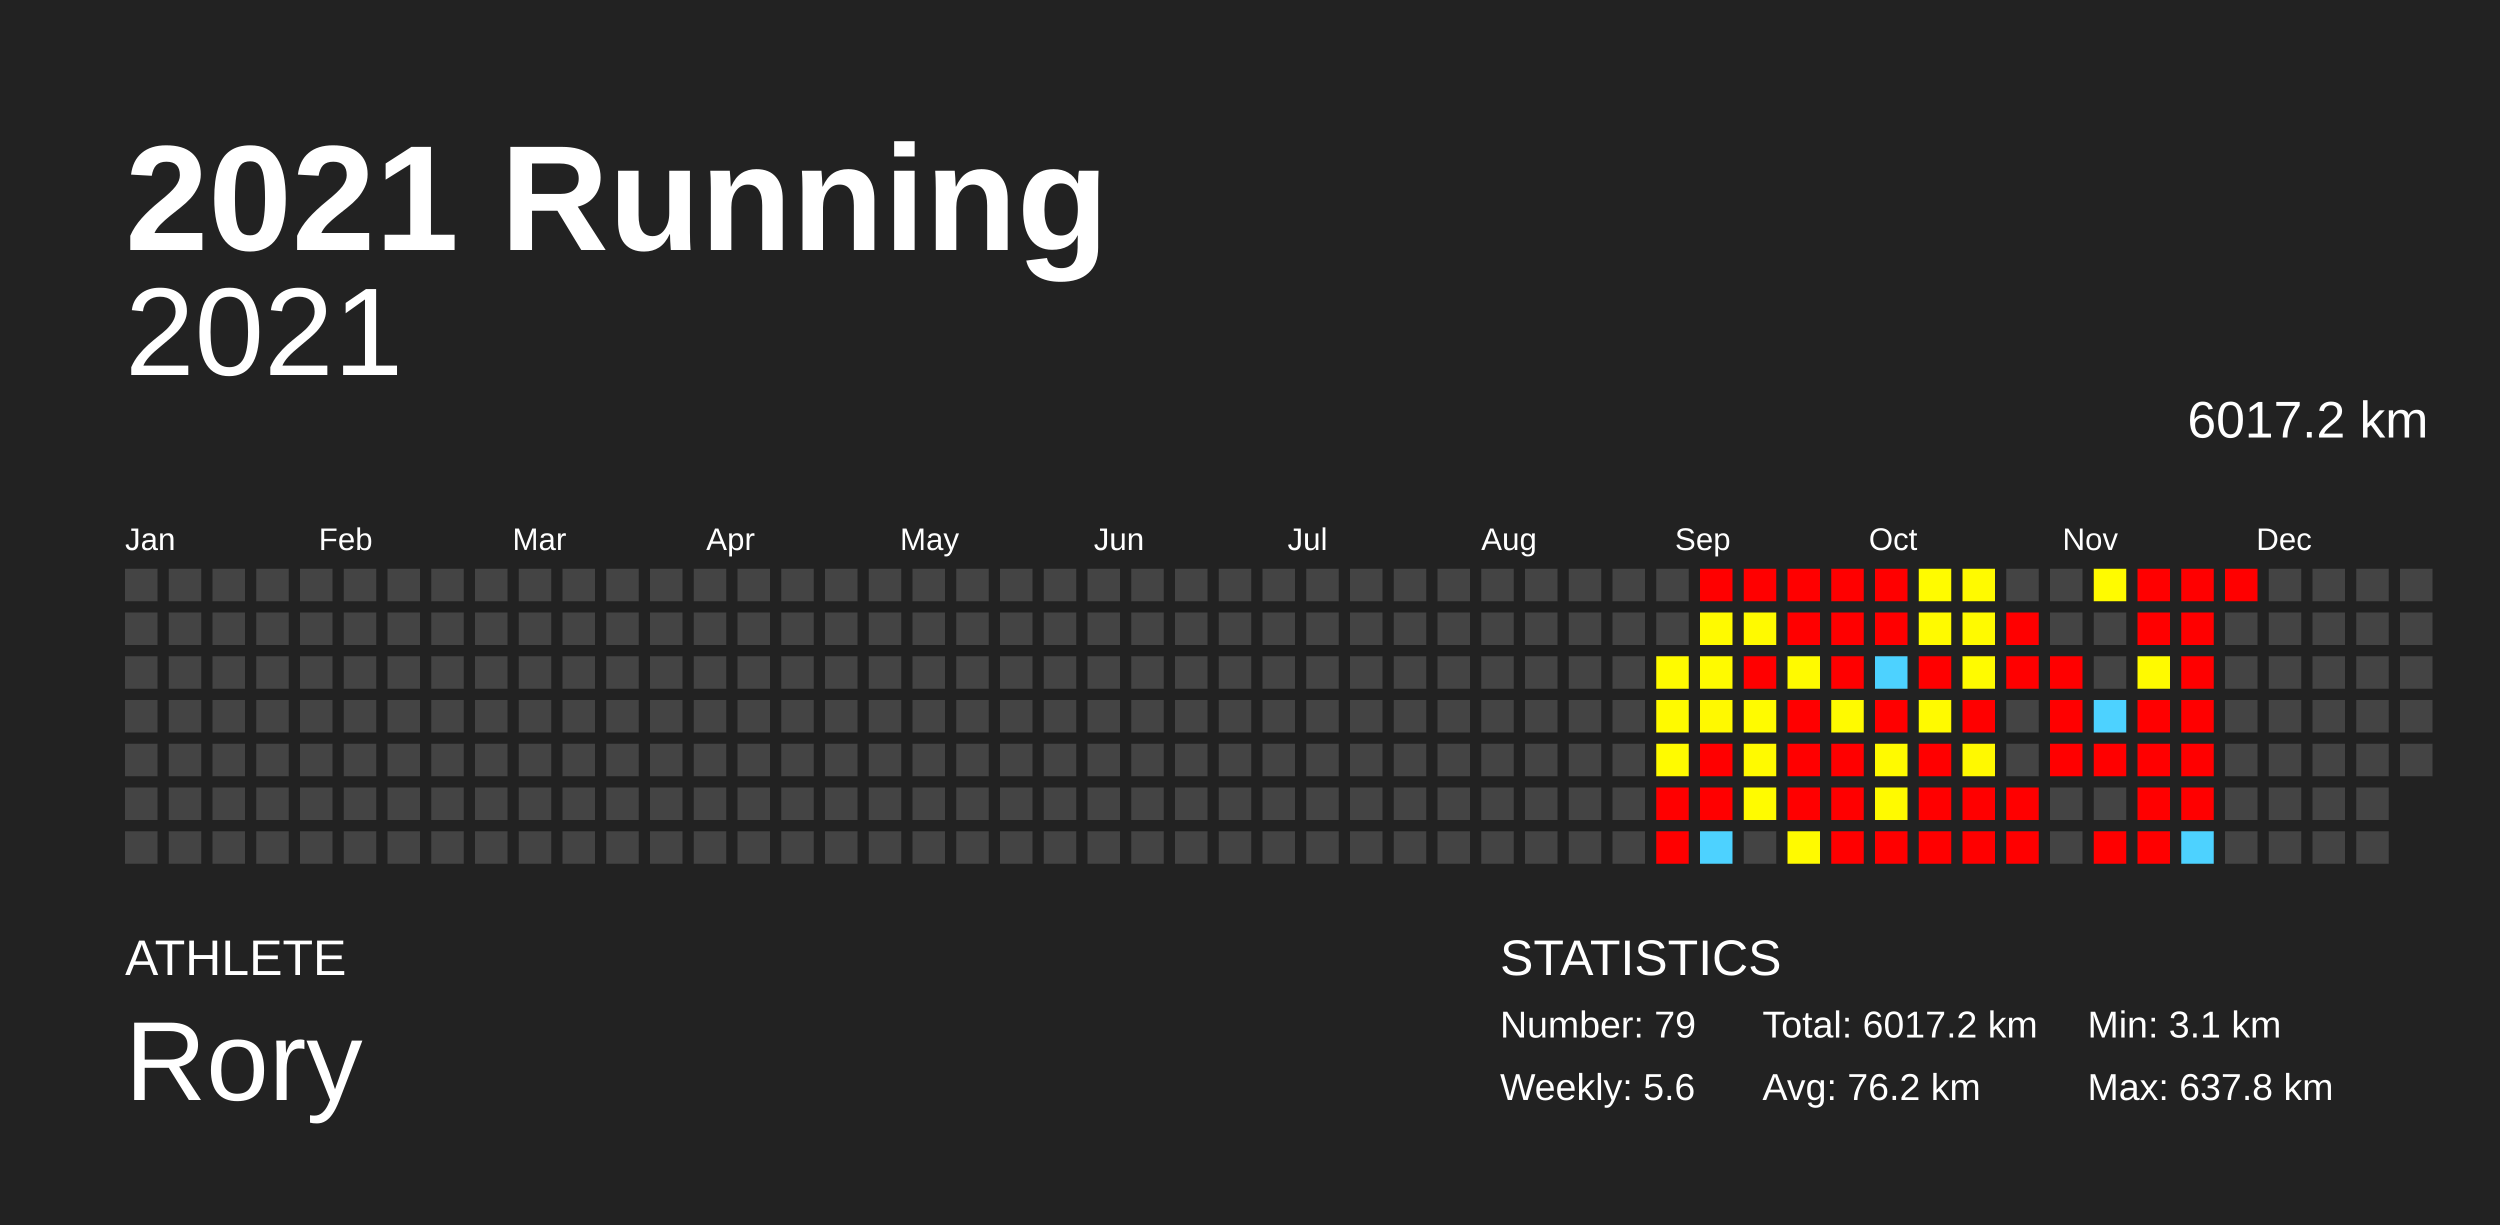
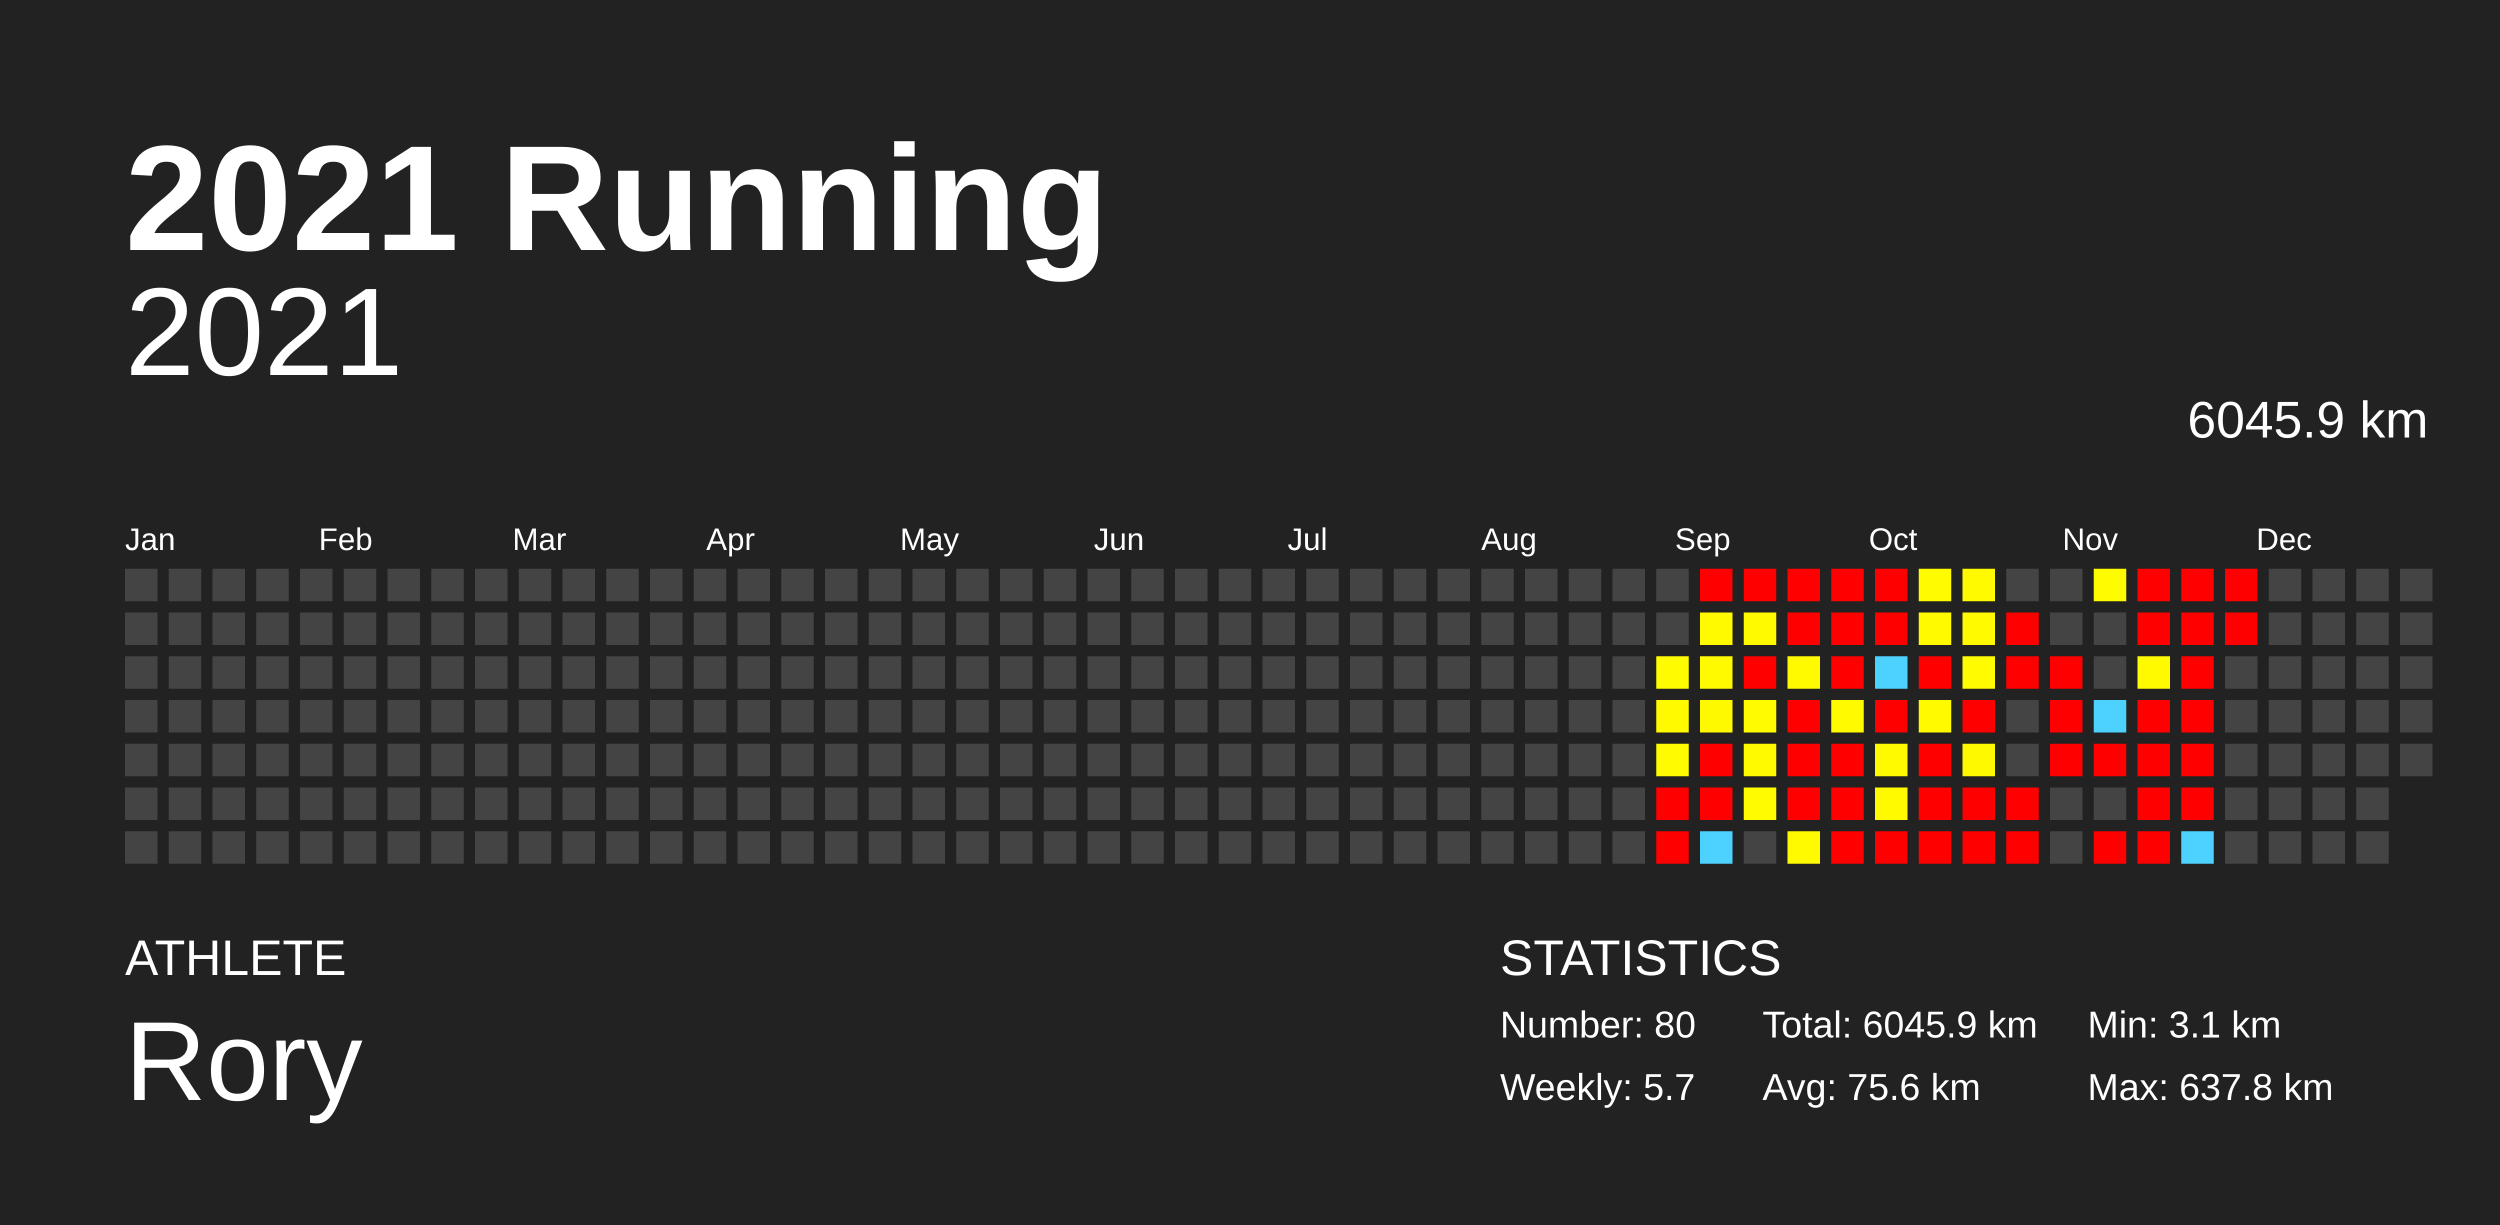
<svg xmlns="http://www.w3.org/2000/svg" baseProfile="full" height="98mm" version="1.1" viewBox="0,0,200,98" width="200mm">
  <defs />
  <rect fill="#222222" height="98" width="200" x="0" y="0" />
  <text fill="#FFFFFF" style="font-size:12px; font-family:Arial; font-weight:bold;" x="10" y="20">2021 Running</text>
  <text fill="#FFFFFF" style="font-size:4px; font-family:Arial" x="10" y="78">ATHLETE</text>
  <text fill="#FFFFFF" style="font-size:9px; font-family:Arial" x="10" y="88">Rory</text>
  <text fill="#FFFFFF" style="font-size:4px; font-family:Arial" x="120" y="78">STATISTICS</text>
-   <text fill="#FFFFFF" style="font-size:3px; font-family:Arial" x="120" y="83">Number: 79</text>
-   <text fill="#FFFFFF" style="font-size:3px; font-family:Arial" x="120" y="88">Weekly: 5.6</text>
-   <text fill="#FFFFFF" style="font-size:3px; font-family:Arial" x="141" y="83">Total: 6017.2 km</text>
-   <text fill="#FFFFFF" style="font-size:3px; font-family:Arial" x="141" y="88">Avg: 76.2 km</text>
+   <text fill="#FFFFFF" style="font-size:3px; font-family:Arial" x="120" y="83">Number: 80</text>
+   <text fill="#FFFFFF" style="font-size:3px; font-family:Arial" x="120" y="88">Weekly: 5.7</text>
+   <text fill="#FFFFFF" style="font-size:3px; font-family:Arial" x="141" y="83">Total: 6045.9 km</text>
+   <text fill="#FFFFFF" style="font-size:3px; font-family:Arial" x="141" y="88">Avg: 75.6 km</text>
  <text fill="#FFFFFF" style="font-size:3px; font-family:Arial" x="167" y="83">Min: 3.1 km</text>
  <text fill="#FFFFFF" style="font-size:3px; font-family:Arial" x="167" y="88">Max: 637.8 km</text>
  <text alignment-baseline="hanging" fill="#FFFFFF" style="font-size:10.0px; font-family:Arial;" x="10" y="30">2021</text>
-   <text alignment-baseline="hanging" fill="#FFFFFF" style="font-size:4.125px; font-family:Arial;" x="175" y="35">6017.2 km</text>
+   <text alignment-baseline="hanging" fill="#FFFFFF" style="font-size:4.125px; font-family:Arial;" x="175" y="35">6045.9 km</text>
  <text fill="#FFFFFF" style="font-size:2.5px; font-family:Arial" x="10.0" y="44">Jan</text>
  <text fill="#FFFFFF" style="font-size:2.5px; font-family:Arial" x="25.5" y="44">Feb</text>
  <text fill="#FFFFFF" style="font-size:2.5px; font-family:Arial" x="41.0" y="44">Mar</text>
  <text fill="#FFFFFF" style="font-size:2.5px; font-family:Arial" x="56.5" y="44">Apr</text>
  <text fill="#FFFFFF" style="font-size:2.5px; font-family:Arial" x="72.0" y="44">May</text>
  <text fill="#FFFFFF" style="font-size:2.5px; font-family:Arial" x="87.5" y="44">Jun</text>
  <text fill="#FFFFFF" style="font-size:2.5px; font-family:Arial" x="103.0" y="44">Jul</text>
  <text fill="#FFFFFF" style="font-size:2.5px; font-family:Arial" x="118.5" y="44">Aug</text>
  <text fill="#FFFFFF" style="font-size:2.5px; font-family:Arial" x="134.0" y="44">Sep</text>
  <text fill="#FFFFFF" style="font-size:2.5px; font-family:Arial" x="149.5" y="44">Oct</text>
  <text fill="#FFFFFF" style="font-size:2.5px; font-family:Arial" x="165.0" y="44">Nov</text>
  <text fill="#FFFFFF" style="font-size:2.5px; font-family:Arial" x="180.5" y="44">Dec</text>
  <rect fill="#444444" height="2.6" width="2.6" x="10.0" y="45.5" />
  <rect fill="#444444" height="2.6" width="2.6" x="10.0" y="49.0" />
  <rect fill="#444444" height="2.6" width="2.6" x="10.0" y="52.5" />
  <rect fill="#444444" height="2.6" width="2.6" x="10.0" y="56.0" />
  <rect fill="#444444" height="2.6" width="2.6" x="10.0" y="59.5" />
  <rect fill="#444444" height="2.6" width="2.6" x="10.0" y="63.0" />
  <rect fill="#444444" height="2.6" width="2.6" x="10.0" y="66.5" />
  <rect fill="#444444" height="2.6" width="2.6" x="13.5" y="45.5" />
  <rect fill="#444444" height="2.6" width="2.6" x="13.5" y="49.0" />
  <rect fill="#444444" height="2.6" width="2.6" x="13.5" y="52.5" />
  <rect fill="#444444" height="2.6" width="2.6" x="13.5" y="56.0" />
  <rect fill="#444444" height="2.6" width="2.6" x="13.5" y="59.5" />
  <rect fill="#444444" height="2.6" width="2.6" x="13.5" y="63.0" />
  <rect fill="#444444" height="2.6" width="2.6" x="13.5" y="66.5" />
  <rect fill="#444444" height="2.6" width="2.6" x="17.0" y="45.5" />
  <rect fill="#444444" height="2.6" width="2.6" x="17.0" y="49.0" />
  <rect fill="#444444" height="2.6" width="2.6" x="17.0" y="52.5" />
  <rect fill="#444444" height="2.6" width="2.6" x="17.0" y="56.0" />
  <rect fill="#444444" height="2.6" width="2.6" x="17.0" y="59.5" />
  <rect fill="#444444" height="2.6" width="2.6" x="17.0" y="63.0" />
  <rect fill="#444444" height="2.6" width="2.6" x="17.0" y="66.5" />
  <rect fill="#444444" height="2.6" width="2.6" x="20.5" y="45.5" />
  <rect fill="#444444" height="2.6" width="2.6" x="20.5" y="49.0" />
  <rect fill="#444444" height="2.6" width="2.6" x="20.5" y="52.5" />
  <rect fill="#444444" height="2.6" width="2.6" x="20.5" y="56.0" />
  <rect fill="#444444" height="2.6" width="2.6" x="20.5" y="59.5" />
  <rect fill="#444444" height="2.6" width="2.6" x="20.5" y="63.0" />
  <rect fill="#444444" height="2.6" width="2.6" x="20.5" y="66.5" />
  <rect fill="#444444" height="2.6" width="2.6" x="24.0" y="45.5" />
  <rect fill="#444444" height="2.6" width="2.6" x="24.0" y="49.0" />
  <rect fill="#444444" height="2.6" width="2.6" x="24.0" y="52.5" />
  <rect fill="#444444" height="2.6" width="2.6" x="24.0" y="56.0" />
  <rect fill="#444444" height="2.6" width="2.6" x="24.0" y="59.5" />
  <rect fill="#444444" height="2.6" width="2.6" x="24.0" y="63.0" />
  <rect fill="#444444" height="2.6" width="2.6" x="24.0" y="66.5" />
  <rect fill="#444444" height="2.6" width="2.6" x="27.5" y="45.5" />
  <rect fill="#444444" height="2.6" width="2.6" x="27.5" y="49.0" />
  <rect fill="#444444" height="2.6" width="2.6" x="27.5" y="52.5" />
  <rect fill="#444444" height="2.6" width="2.6" x="27.5" y="56.0" />
  <rect fill="#444444" height="2.6" width="2.6" x="27.5" y="59.5" />
  <rect fill="#444444" height="2.6" width="2.6" x="27.5" y="63.0" />
  <rect fill="#444444" height="2.6" width="2.6" x="27.5" y="66.5" />
  <rect fill="#444444" height="2.6" width="2.6" x="31.0" y="45.5" />
  <rect fill="#444444" height="2.6" width="2.6" x="31.0" y="49.0" />
  <rect fill="#444444" height="2.6" width="2.6" x="31.0" y="52.5" />
  <rect fill="#444444" height="2.6" width="2.6" x="31.0" y="56.0" />
  <rect fill="#444444" height="2.6" width="2.6" x="31.0" y="59.5" />
  <rect fill="#444444" height="2.6" width="2.6" x="31.0" y="63.0" />
  <rect fill="#444444" height="2.6" width="2.6" x="31.0" y="66.5" />
  <rect fill="#444444" height="2.6" width="2.6" x="34.5" y="45.5" />
  <rect fill="#444444" height="2.6" width="2.6" x="34.5" y="49.0" />
  <rect fill="#444444" height="2.6" width="2.6" x="34.5" y="52.5" />
  <rect fill="#444444" height="2.6" width="2.6" x="34.5" y="56.0" />
  <rect fill="#444444" height="2.6" width="2.6" x="34.5" y="59.5" />
  <rect fill="#444444" height="2.6" width="2.6" x="34.5" y="63.0" />
  <rect fill="#444444" height="2.6" width="2.6" x="34.5" y="66.5" />
  <rect fill="#444444" height="2.6" width="2.6" x="38.0" y="45.5" />
  <rect fill="#444444" height="2.6" width="2.6" x="38.0" y="49.0" />
  <rect fill="#444444" height="2.6" width="2.6" x="38.0" y="52.5" />
  <rect fill="#444444" height="2.6" width="2.6" x="38.0" y="56.0" />
  <rect fill="#444444" height="2.6" width="2.6" x="38.0" y="59.5" />
  <rect fill="#444444" height="2.6" width="2.6" x="38.0" y="63.0" />
  <rect fill="#444444" height="2.6" width="2.6" x="38.0" y="66.5" />
  <rect fill="#444444" height="2.6" width="2.6" x="41.5" y="45.5" />
  <rect fill="#444444" height="2.6" width="2.6" x="41.5" y="49.0" />
  <rect fill="#444444" height="2.6" width="2.6" x="41.5" y="52.5" />
  <rect fill="#444444" height="2.6" width="2.6" x="41.5" y="56.0" />
  <rect fill="#444444" height="2.6" width="2.6" x="41.5" y="59.5" />
  <rect fill="#444444" height="2.6" width="2.6" x="41.5" y="63.0" />
  <rect fill="#444444" height="2.6" width="2.6" x="41.5" y="66.5" />
  <rect fill="#444444" height="2.6" width="2.6" x="45.0" y="45.5" />
  <rect fill="#444444" height="2.6" width="2.6" x="45.0" y="49.0" />
  <rect fill="#444444" height="2.6" width="2.6" x="45.0" y="52.5" />
  <rect fill="#444444" height="2.6" width="2.6" x="45.0" y="56.0" />
  <rect fill="#444444" height="2.6" width="2.6" x="45.0" y="59.5" />
  <rect fill="#444444" height="2.6" width="2.6" x="45.0" y="63.0" />
  <rect fill="#444444" height="2.6" width="2.6" x="45.0" y="66.5" />
  <rect fill="#444444" height="2.6" width="2.6" x="48.5" y="45.5" />
  <rect fill="#444444" height="2.6" width="2.6" x="48.5" y="49.0" />
  <rect fill="#444444" height="2.6" width="2.6" x="48.5" y="52.5" />
  <rect fill="#444444" height="2.6" width="2.6" x="48.5" y="56.0" />
  <rect fill="#444444" height="2.6" width="2.6" x="48.5" y="59.5" />
  <rect fill="#444444" height="2.6" width="2.6" x="48.5" y="63.0" />
  <rect fill="#444444" height="2.6" width="2.6" x="48.5" y="66.5" />
  <rect fill="#444444" height="2.6" width="2.6" x="52.0" y="45.5" />
  <rect fill="#444444" height="2.6" width="2.6" x="52.0" y="49.0" />
  <rect fill="#444444" height="2.6" width="2.6" x="52.0" y="52.5" />
  <rect fill="#444444" height="2.6" width="2.6" x="52.0" y="56.0" />
  <rect fill="#444444" height="2.6" width="2.6" x="52.0" y="59.5" />
  <rect fill="#444444" height="2.6" width="2.6" x="52.0" y="63.0" />
  <rect fill="#444444" height="2.6" width="2.6" x="52.0" y="66.5" />
  <rect fill="#444444" height="2.6" width="2.6" x="55.5" y="45.5" />
  <rect fill="#444444" height="2.6" width="2.6" x="55.5" y="49.0" />
  <rect fill="#444444" height="2.6" width="2.6" x="55.5" y="52.5" />
  <rect fill="#444444" height="2.6" width="2.6" x="55.5" y="56.0" />
  <rect fill="#444444" height="2.6" width="2.6" x="55.5" y="59.5" />
  <rect fill="#444444" height="2.6" width="2.6" x="55.5" y="63.0" />
  <rect fill="#444444" height="2.6" width="2.6" x="55.5" y="66.5" />
  <rect fill="#444444" height="2.6" width="2.6" x="59.0" y="45.5" />
  <rect fill="#444444" height="2.6" width="2.6" x="59.0" y="49.0" />
  <rect fill="#444444" height="2.6" width="2.6" x="59.0" y="52.5" />
  <rect fill="#444444" height="2.6" width="2.6" x="59.0" y="56.0" />
  <rect fill="#444444" height="2.6" width="2.6" x="59.0" y="59.5" />
  <rect fill="#444444" height="2.6" width="2.6" x="59.0" y="63.0" />
  <rect fill="#444444" height="2.6" width="2.6" x="59.0" y="66.5" />
  <rect fill="#444444" height="2.6" width="2.6" x="62.5" y="45.5" />
  <rect fill="#444444" height="2.6" width="2.6" x="62.5" y="49.0" />
  <rect fill="#444444" height="2.6" width="2.6" x="62.5" y="52.5" />
  <rect fill="#444444" height="2.6" width="2.6" x="62.5" y="56.0" />
  <rect fill="#444444" height="2.6" width="2.6" x="62.5" y="59.5" />
  <rect fill="#444444" height="2.6" width="2.6" x="62.5" y="63.0" />
  <rect fill="#444444" height="2.6" width="2.6" x="62.5" y="66.5" />
  <rect fill="#444444" height="2.6" width="2.6" x="66.0" y="45.5" />
  <rect fill="#444444" height="2.6" width="2.6" x="66.0" y="49.0" />
  <rect fill="#444444" height="2.6" width="2.6" x="66.0" y="52.5" />
  <rect fill="#444444" height="2.6" width="2.6" x="66.0" y="56.0" />
  <rect fill="#444444" height="2.6" width="2.6" x="66.0" y="59.5" />
  <rect fill="#444444" height="2.6" width="2.6" x="66.0" y="63.0" />
  <rect fill="#444444" height="2.6" width="2.6" x="66.0" y="66.5" />
  <rect fill="#444444" height="2.6" width="2.6" x="69.5" y="45.5" />
  <rect fill="#444444" height="2.6" width="2.6" x="69.5" y="49.0" />
  <rect fill="#444444" height="2.6" width="2.6" x="69.5" y="52.5" />
  <rect fill="#444444" height="2.6" width="2.6" x="69.5" y="56.0" />
  <rect fill="#444444" height="2.6" width="2.6" x="69.5" y="59.5" />
  <rect fill="#444444" height="2.6" width="2.6" x="69.5" y="63.0" />
  <rect fill="#444444" height="2.6" width="2.6" x="69.5" y="66.5" />
  <rect fill="#444444" height="2.6" width="2.6" x="73.0" y="45.5" />
  <rect fill="#444444" height="2.6" width="2.6" x="73.0" y="49.0" />
  <rect fill="#444444" height="2.6" width="2.6" x="73.0" y="52.5" />
  <rect fill="#444444" height="2.6" width="2.6" x="73.0" y="56.0" />
  <rect fill="#444444" height="2.6" width="2.6" x="73.0" y="59.5" />
  <rect fill="#444444" height="2.6" width="2.6" x="73.0" y="63.0" />
  <rect fill="#444444" height="2.6" width="2.6" x="73.0" y="66.5" />
  <rect fill="#444444" height="2.6" width="2.6" x="76.5" y="45.5" />
  <rect fill="#444444" height="2.6" width="2.6" x="76.5" y="49.0" />
  <rect fill="#444444" height="2.6" width="2.6" x="76.5" y="52.5" />
  <rect fill="#444444" height="2.6" width="2.6" x="76.5" y="56.0" />
  <rect fill="#444444" height="2.6" width="2.6" x="76.5" y="59.5" />
  <rect fill="#444444" height="2.6" width="2.6" x="76.5" y="63.0" />
  <rect fill="#444444" height="2.6" width="2.6" x="76.5" y="66.5" />
  <rect fill="#444444" height="2.6" width="2.6" x="80.0" y="45.5" />
  <rect fill="#444444" height="2.6" width="2.6" x="80.0" y="49.0" />
  <rect fill="#444444" height="2.6" width="2.6" x="80.0" y="52.5" />
  <rect fill="#444444" height="2.6" width="2.6" x="80.0" y="56.0" />
  <rect fill="#444444" height="2.6" width="2.6" x="80.0" y="59.5" />
  <rect fill="#444444" height="2.6" width="2.6" x="80.0" y="63.0" />
  <rect fill="#444444" height="2.6" width="2.6" x="80.0" y="66.5" />
  <rect fill="#444444" height="2.6" width="2.6" x="83.5" y="45.5" />
  <rect fill="#444444" height="2.6" width="2.6" x="83.5" y="49.0" />
  <rect fill="#444444" height="2.6" width="2.6" x="83.5" y="52.5" />
  <rect fill="#444444" height="2.6" width="2.6" x="83.5" y="56.0" />
  <rect fill="#444444" height="2.6" width="2.6" x="83.5" y="59.5" />
  <rect fill="#444444" height="2.6" width="2.6" x="83.5" y="63.0" />
  <rect fill="#444444" height="2.6" width="2.6" x="83.5" y="66.5" />
  <rect fill="#444444" height="2.6" width="2.6" x="87.0" y="45.5" />
  <rect fill="#444444" height="2.6" width="2.6" x="87.0" y="49.0" />
  <rect fill="#444444" height="2.6" width="2.6" x="87.0" y="52.5" />
  <rect fill="#444444" height="2.6" width="2.6" x="87.0" y="56.0" />
  <rect fill="#444444" height="2.6" width="2.6" x="87.0" y="59.5" />
  <rect fill="#444444" height="2.6" width="2.6" x="87.0" y="63.0" />
  <rect fill="#444444" height="2.6" width="2.6" x="87.0" y="66.5" />
  <rect fill="#444444" height="2.6" width="2.6" x="90.5" y="45.5" />
  <rect fill="#444444" height="2.6" width="2.6" x="90.5" y="49.0" />
  <rect fill="#444444" height="2.6" width="2.6" x="90.5" y="52.5" />
  <rect fill="#444444" height="2.6" width="2.6" x="90.5" y="56.0" />
  <rect fill="#444444" height="2.6" width="2.6" x="90.5" y="59.5" />
  <rect fill="#444444" height="2.6" width="2.6" x="90.5" y="63.0" />
  <rect fill="#444444" height="2.6" width="2.6" x="90.5" y="66.5" />
  <rect fill="#444444" height="2.6" width="2.6" x="94.0" y="45.5" />
  <rect fill="#444444" height="2.6" width="2.6" x="94.0" y="49.0" />
  <rect fill="#444444" height="2.6" width="2.6" x="94.0" y="52.5" />
  <rect fill="#444444" height="2.6" width="2.6" x="94.0" y="56.0" />
  <rect fill="#444444" height="2.6" width="2.6" x="94.0" y="59.5" />
  <rect fill="#444444" height="2.6" width="2.6" x="94.0" y="63.0" />
  <rect fill="#444444" height="2.6" width="2.6" x="94.0" y="66.5" />
  <rect fill="#444444" height="2.6" width="2.6" x="97.5" y="45.5" />
  <rect fill="#444444" height="2.6" width="2.6" x="97.5" y="49.0" />
  <rect fill="#444444" height="2.6" width="2.6" x="97.5" y="52.5" />
  <rect fill="#444444" height="2.6" width="2.6" x="97.5" y="56.0" />
  <rect fill="#444444" height="2.6" width="2.6" x="97.5" y="59.5" />
  <rect fill="#444444" height="2.6" width="2.6" x="97.5" y="63.0" />
  <rect fill="#444444" height="2.6" width="2.6" x="97.5" y="66.5" />
  <rect fill="#444444" height="2.6" width="2.6" x="101.0" y="45.5" />
  <rect fill="#444444" height="2.6" width="2.6" x="101.0" y="49.0" />
  <rect fill="#444444" height="2.6" width="2.6" x="101.0" y="52.5" />
  <rect fill="#444444" height="2.6" width="2.6" x="101.0" y="56.0" />
  <rect fill="#444444" height="2.6" width="2.6" x="101.0" y="59.5" />
  <rect fill="#444444" height="2.6" width="2.6" x="101.0" y="63.0" />
  <rect fill="#444444" height="2.6" width="2.6" x="101.0" y="66.5" />
  <rect fill="#444444" height="2.6" width="2.6" x="104.5" y="45.5" />
  <rect fill="#444444" height="2.6" width="2.6" x="104.5" y="49.0" />
  <rect fill="#444444" height="2.6" width="2.6" x="104.5" y="52.5" />
  <rect fill="#444444" height="2.6" width="2.6" x="104.5" y="56.0" />
  <rect fill="#444444" height="2.6" width="2.6" x="104.5" y="59.5" />
  <rect fill="#444444" height="2.6" width="2.6" x="104.5" y="63.0" />
  <rect fill="#444444" height="2.6" width="2.6" x="104.5" y="66.5" />
  <rect fill="#444444" height="2.6" width="2.6" x="108.0" y="45.5" />
  <rect fill="#444444" height="2.6" width="2.6" x="108.0" y="49.0" />
  <rect fill="#444444" height="2.6" width="2.6" x="108.0" y="52.5" />
  <rect fill="#444444" height="2.6" width="2.6" x="108.0" y="56.0" />
  <rect fill="#444444" height="2.6" width="2.6" x="108.0" y="59.5" />
  <rect fill="#444444" height="2.6" width="2.6" x="108.0" y="63.0" />
  <rect fill="#444444" height="2.6" width="2.6" x="108.0" y="66.5" />
  <rect fill="#444444" height="2.6" width="2.6" x="111.5" y="45.5" />
  <rect fill="#444444" height="2.6" width="2.6" x="111.5" y="49.0" />
  <rect fill="#444444" height="2.6" width="2.6" x="111.5" y="52.5" />
  <rect fill="#444444" height="2.6" width="2.6" x="111.5" y="56.0" />
  <rect fill="#444444" height="2.6" width="2.6" x="111.5" y="59.5" />
  <rect fill="#444444" height="2.6" width="2.6" x="111.5" y="63.0" />
  <rect fill="#444444" height="2.6" width="2.6" x="111.5" y="66.5" />
  <rect fill="#444444" height="2.6" width="2.6" x="115.0" y="45.5" />
  <rect fill="#444444" height="2.6" width="2.6" x="115.0" y="49.0" />
  <rect fill="#444444" height="2.6" width="2.6" x="115.0" y="52.5" />
  <rect fill="#444444" height="2.6" width="2.6" x="115.0" y="56.0" />
  <rect fill="#444444" height="2.6" width="2.6" x="115.0" y="59.5" />
  <rect fill="#444444" height="2.6" width="2.6" x="115.0" y="63.0" />
  <rect fill="#444444" height="2.6" width="2.6" x="115.0" y="66.5" />
  <rect fill="#444444" height="2.6" width="2.6" x="118.5" y="45.5" />
  <rect fill="#444444" height="2.6" width="2.6" x="118.5" y="49.0" />
  <rect fill="#444444" height="2.6" width="2.6" x="118.5" y="52.5" />
  <rect fill="#444444" height="2.6" width="2.6" x="118.5" y="56.0" />
  <rect fill="#444444" height="2.6" width="2.6" x="118.5" y="59.5" />
  <rect fill="#444444" height="2.6" width="2.6" x="118.5" y="63.0" />
  <rect fill="#444444" height="2.6" width="2.6" x="118.5" y="66.5" />
  <rect fill="#444444" height="2.6" width="2.6" x="122.0" y="45.5" />
  <rect fill="#444444" height="2.6" width="2.6" x="122.0" y="49.0" />
  <rect fill="#444444" height="2.6" width="2.6" x="122.0" y="52.5" />
  <rect fill="#444444" height="2.6" width="2.6" x="122.0" y="56.0" />
  <rect fill="#444444" height="2.6" width="2.6" x="122.0" y="59.5" />
  <rect fill="#444444" height="2.6" width="2.6" x="122.0" y="63.0" />
  <rect fill="#444444" height="2.6" width="2.6" x="122.0" y="66.5" />
  <rect fill="#444444" height="2.6" width="2.6" x="125.5" y="45.5" />
  <rect fill="#444444" height="2.6" width="2.6" x="125.5" y="49.0" />
  <rect fill="#444444" height="2.6" width="2.6" x="125.5" y="52.5" />
  <rect fill="#444444" height="2.6" width="2.6" x="125.5" y="56.0" />
  <rect fill="#444444" height="2.6" width="2.6" x="125.5" y="59.5" />
  <rect fill="#444444" height="2.6" width="2.6" x="125.5" y="63.0" />
  <rect fill="#444444" height="2.6" width="2.6" x="125.5" y="66.5" />
  <rect fill="#444444" height="2.6" width="2.6" x="129.0" y="45.5" />
  <rect fill="#444444" height="2.6" width="2.6" x="129.0" y="49.0" />
  <rect fill="#444444" height="2.6" width="2.6" x="129.0" y="52.5" />
  <rect fill="#444444" height="2.6" width="2.6" x="129.0" y="56.0" />
  <rect fill="#444444" height="2.6" width="2.6" x="129.0" y="59.5" />
  <rect fill="#444444" height="2.6" width="2.6" x="129.0" y="63.0" />
  <rect fill="#444444" height="2.6" width="2.6" x="129.0" y="66.5" />
  <rect fill="#444444" height="2.6" width="2.6" x="132.5" y="45.5" />
  <rect fill="#444444" height="2.6" width="2.6" x="132.5" y="49.0" />
  <rect fill="#fffb00" height="2.6" width="2.6" x="132.5" y="52.5" />
  <rect fill="#fffa00" height="2.6" width="2.6" x="132.5" y="56.0" />
  <rect fill="#fffb00" height="2.6" width="2.6" x="132.5" y="59.5" />
  <rect fill="red" height="2.6" width="2.6" x="132.5" y="63.0" />
  <rect fill="red" height="2.6" width="2.6" x="132.5" y="66.5" />
  <rect fill="red" height="2.6" width="2.6" x="136.0" y="45.5" />
  <rect fill="#fffa00" height="2.6" width="2.6" x="136.0" y="49.0" />
  <rect fill="#fffa00" height="2.6" width="2.6" x="136.0" y="52.5" />
  <rect fill="#fff900" height="2.6" width="2.6" x="136.0" y="56.0" />
  <rect fill="red" height="2.6" width="2.6" x="136.0" y="59.5" />
  <rect fill="red" height="2.6" width="2.6" x="136.0" y="63.0" />
  <rect fill="#4dd2ff" height="2.6" width="2.6" x="136.0" y="66.5" />
  <rect fill="red" height="2.6" width="2.6" x="139.5" y="45.5" />
  <rect fill="#fffa00" height="2.6" width="2.6" x="139.5" y="49.0" />
  <rect fill="red" height="2.6" width="2.6" x="139.5" y="52.5" />
  <rect fill="#fffb00" height="2.6" width="2.6" x="139.5" y="56.0" />
  <rect fill="#fffa00" height="2.6" width="2.6" x="139.5" y="59.5" />
  <rect fill="#fffb00" height="2.6" width="2.6" x="139.5" y="63.0" />
  <rect fill="#444444" height="2.6" width="2.6" x="139.5" y="66.5" />
  <rect fill="red" height="2.6" width="2.6" x="143.0" y="45.5" />
  <rect fill="red" height="2.6" width="2.6" x="143.0" y="49.0" />
  <rect fill="#fffa00" height="2.6" width="2.6" x="143.0" y="52.5" />
  <rect fill="red" height="2.6" width="2.6" x="143.0" y="56.0" />
  <rect fill="red" height="2.6" width="2.6" x="143.0" y="59.5" />
  <rect fill="red" height="2.6" width="2.6" x="143.0" y="63.0" />
  <rect fill="#fffa00" height="2.6" width="2.6" x="143.0" y="66.5" />
  <rect fill="red" height="2.6" width="2.6" x="146.5" y="45.5" />
  <rect fill="red" height="2.6" width="2.6" x="146.5" y="49.0" />
  <rect fill="red" height="2.6" width="2.6" x="146.5" y="52.5" />
  <rect fill="#fffa00" height="2.6" width="2.6" x="146.5" y="56.0" />
  <rect fill="red" height="2.6" width="2.6" x="146.5" y="59.5" />
  <rect fill="red" height="2.6" width="2.6" x="146.5" y="63.0" />
  <rect fill="red" height="2.6" width="2.6" x="146.5" y="66.5" />
  <rect fill="red" height="2.6" width="2.6" x="150.0" y="45.5" />
  <rect fill="red" height="2.6" width="2.6" x="150.0" y="49.0" />
  <rect fill="#4dd2ff" height="2.6" width="2.6" x="150.0" y="52.5" />
  <rect fill="red" height="2.6" width="2.6" x="150.0" y="56.0" />
  <rect fill="#fffa00" height="2.6" width="2.6" x="150.0" y="59.5" />
  <rect fill="#fffa00" height="2.6" width="2.6" x="150.0" y="63.0" />
  <rect fill="red" height="2.6" width="2.6" x="150.0" y="66.5" />
  <rect fill="#fffb00" height="2.6" width="2.6" x="153.5" y="45.5" />
  <rect fill="#fffa00" height="2.6" width="2.6" x="153.5" y="49.0" />
  <rect fill="red" height="2.6" width="2.6" x="153.5" y="52.5" />
  <rect fill="#fffa00" height="2.6" width="2.6" x="153.5" y="56.0" />
  <rect fill="red" height="2.6" width="2.6" x="153.5" y="59.5" />
  <rect fill="red" height="2.6" width="2.6" x="153.5" y="63.0" />
  <rect fill="red" height="2.6" width="2.6" x="153.5" y="66.5" />
  <rect fill="#fffa00" height="2.6" width="2.6" x="157.0" y="45.5" />
  <rect fill="#fffa00" height="2.6" width="2.6" x="157.0" y="49.0" />
  <rect fill="#fffb00" height="2.6" width="2.6" x="157.0" y="52.5" />
  <rect fill="red" height="2.6" width="2.6" x="157.0" y="56.0" />
  <rect fill="#fff900" height="2.6" width="2.6" x="157.0" y="59.5" />
  <rect fill="red" height="2.6" width="2.6" x="157.0" y="63.0" />
  <rect fill="red" height="2.6" width="2.6" x="157.0" y="66.5" />
  <rect fill="#444444" height="2.6" width="2.6" x="160.5" y="45.5" />
  <rect fill="red" height="2.6" width="2.6" x="160.5" y="49.0" />
  <rect fill="red" height="2.6" width="2.6" x="160.5" y="52.5" />
  <rect fill="#444444" height="2.6" width="2.6" x="160.5" y="56.0" />
  <rect fill="#444444" height="2.6" width="2.6" x="160.5" y="59.5" />
  <rect fill="red" height="2.6" width="2.6" x="160.5" y="63.0" />
  <rect fill="red" height="2.6" width="2.6" x="160.5" y="66.5" />
  <rect fill="#444444" height="2.6" width="2.6" x="164.0" y="45.5" />
  <rect fill="#444444" height="2.6" width="2.6" x="164.0" y="49.0" />
  <rect fill="red" height="2.6" width="2.6" x="164.0" y="52.5" />
  <rect fill="red" height="2.6" width="2.6" x="164.0" y="56.0" />
  <rect fill="red" height="2.6" width="2.6" x="164.0" y="59.5" />
  <rect fill="#444444" height="2.6" width="2.6" x="164.0" y="63.0" />
  <rect fill="#444444" height="2.6" width="2.6" x="164.0" y="66.5" />
  <rect fill="#fffb00" height="2.6" width="2.6" x="167.5" y="45.5" />
  <rect fill="#444444" height="2.6" width="2.6" x="167.5" y="49.0" />
  <rect fill="#444444" height="2.6" width="2.6" x="167.5" y="52.5" />
  <rect fill="#4dd2ff" height="2.6" width="2.6" x="167.5" y="56.0" />
  <rect fill="red" height="2.6" width="2.6" x="167.5" y="59.5" />
  <rect fill="#444444" height="2.6" width="2.6" x="167.5" y="63.0" />
  <rect fill="red" height="2.6" width="2.6" x="167.5" y="66.5" />
  <rect fill="red" height="2.6" width="2.6" x="171.0" y="45.5" />
  <rect fill="red" height="2.6" width="2.6" x="171.0" y="49.0" />
  <rect fill="#fffa00" height="2.6" width="2.6" x="171.0" y="52.5" />
  <rect fill="red" height="2.6" width="2.6" x="171.0" y="56.0" />
  <rect fill="red" height="2.6" width="2.6" x="171.0" y="59.5" />
  <rect fill="red" height="2.6" width="2.6" x="171.0" y="63.0" />
  <rect fill="red" height="2.6" width="2.6" x="171.0" y="66.5" />
  <rect fill="red" height="2.6" width="2.6" x="174.5" y="45.5" />
  <rect fill="red" height="2.6" width="2.6" x="174.5" y="49.0" />
  <rect fill="red" height="2.6" width="2.6" x="174.5" y="52.5" />
  <rect fill="red" height="2.6" width="2.6" x="174.5" y="56.0" />
  <rect fill="red" height="2.6" width="2.6" x="174.5" y="59.5" />
  <rect fill="red" height="2.6" width="2.6" x="174.5" y="63.0" />
  <rect fill="#4dd2ff" height="2.6" width="2.6" x="174.5" y="66.5" />
  <rect fill="red" height="2.6" width="2.6" x="178.0" y="45.5" />
-   <rect fill="#444444" height="2.6" width="2.6" x="178.0" y="49.0" />
+   <rect fill="red" height="2.6" width="2.6" x="178.0" y="49.0" />
  <rect fill="#444444" height="2.6" width="2.6" x="178.0" y="52.5" />
  <rect fill="#444444" height="2.6" width="2.6" x="178.0" y="56.0" />
  <rect fill="#444444" height="2.6" width="2.6" x="178.0" y="59.5" />
  <rect fill="#444444" height="2.6" width="2.6" x="178.0" y="63.0" />
  <rect fill="#444444" height="2.6" width="2.6" x="178.0" y="66.5" />
  <rect fill="#444444" height="2.6" width="2.6" x="181.5" y="45.5" />
  <rect fill="#444444" height="2.6" width="2.6" x="181.5" y="49.0" />
  <rect fill="#444444" height="2.6" width="2.6" x="181.5" y="52.5" />
  <rect fill="#444444" height="2.6" width="2.6" x="181.5" y="56.0" />
  <rect fill="#444444" height="2.6" width="2.6" x="181.5" y="59.5" />
  <rect fill="#444444" height="2.6" width="2.6" x="181.5" y="63.0" />
  <rect fill="#444444" height="2.6" width="2.6" x="181.5" y="66.5" />
  <rect fill="#444444" height="2.6" width="2.6" x="185.0" y="45.5" />
  <rect fill="#444444" height="2.6" width="2.6" x="185.0" y="49.0" />
  <rect fill="#444444" height="2.6" width="2.6" x="185.0" y="52.5" />
  <rect fill="#444444" height="2.6" width="2.6" x="185.0" y="56.0" />
  <rect fill="#444444" height="2.6" width="2.6" x="185.0" y="59.5" />
  <rect fill="#444444" height="2.6" width="2.6" x="185.0" y="63.0" />
  <rect fill="#444444" height="2.6" width="2.6" x="185.0" y="66.5" />
  <rect fill="#444444" height="2.6" width="2.6" x="188.5" y="45.5" />
  <rect fill="#444444" height="2.6" width="2.6" x="188.5" y="49.0" />
  <rect fill="#444444" height="2.6" width="2.6" x="188.5" y="52.5" />
  <rect fill="#444444" height="2.6" width="2.6" x="188.5" y="56.0" />
  <rect fill="#444444" height="2.6" width="2.6" x="188.5" y="59.5" />
  <rect fill="#444444" height="2.6" width="2.6" x="188.5" y="63.0" />
  <rect fill="#444444" height="2.6" width="2.6" x="188.5" y="66.5" />
  <rect fill="#444444" height="2.6" width="2.6" x="192.0" y="45.5" />
  <rect fill="#444444" height="2.6" width="2.6" x="192.0" y="49.0" />
  <rect fill="#444444" height="2.6" width="2.6" x="192.0" y="52.5" />
  <rect fill="#444444" height="2.6" width="2.6" x="192.0" y="56.0" />
  <rect fill="#444444" height="2.6" width="2.6" x="192.0" y="59.5" />
</svg>
